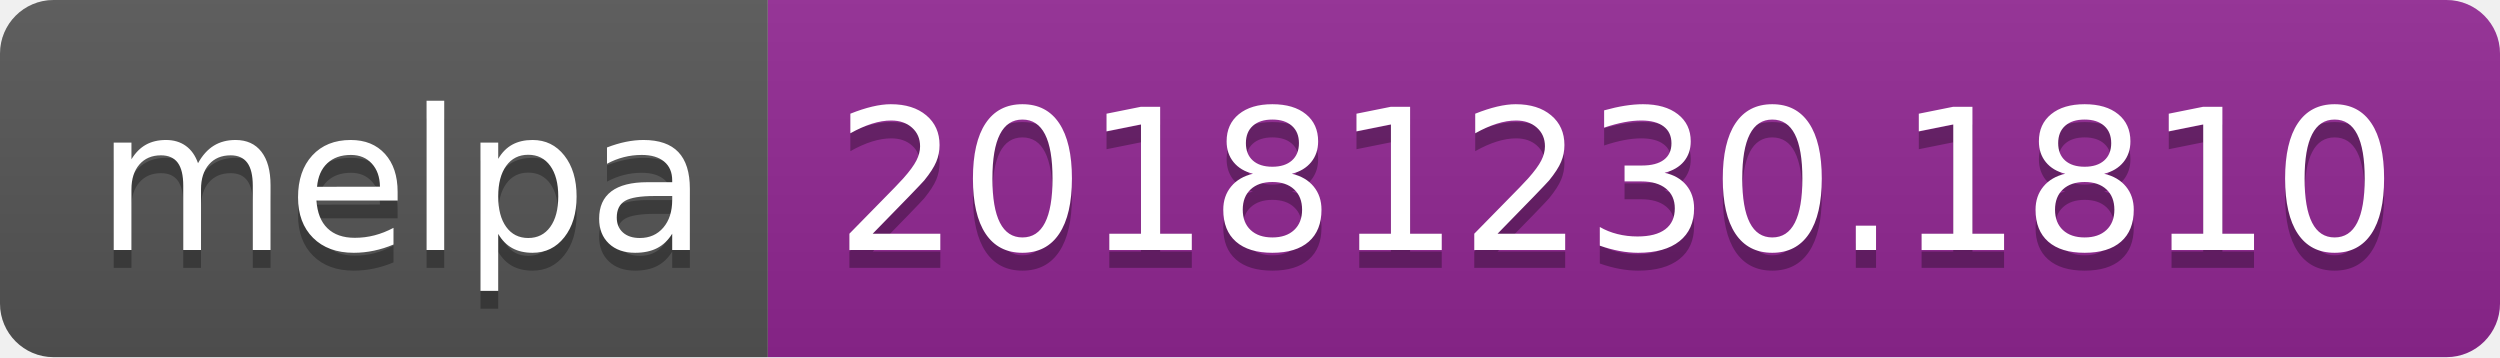
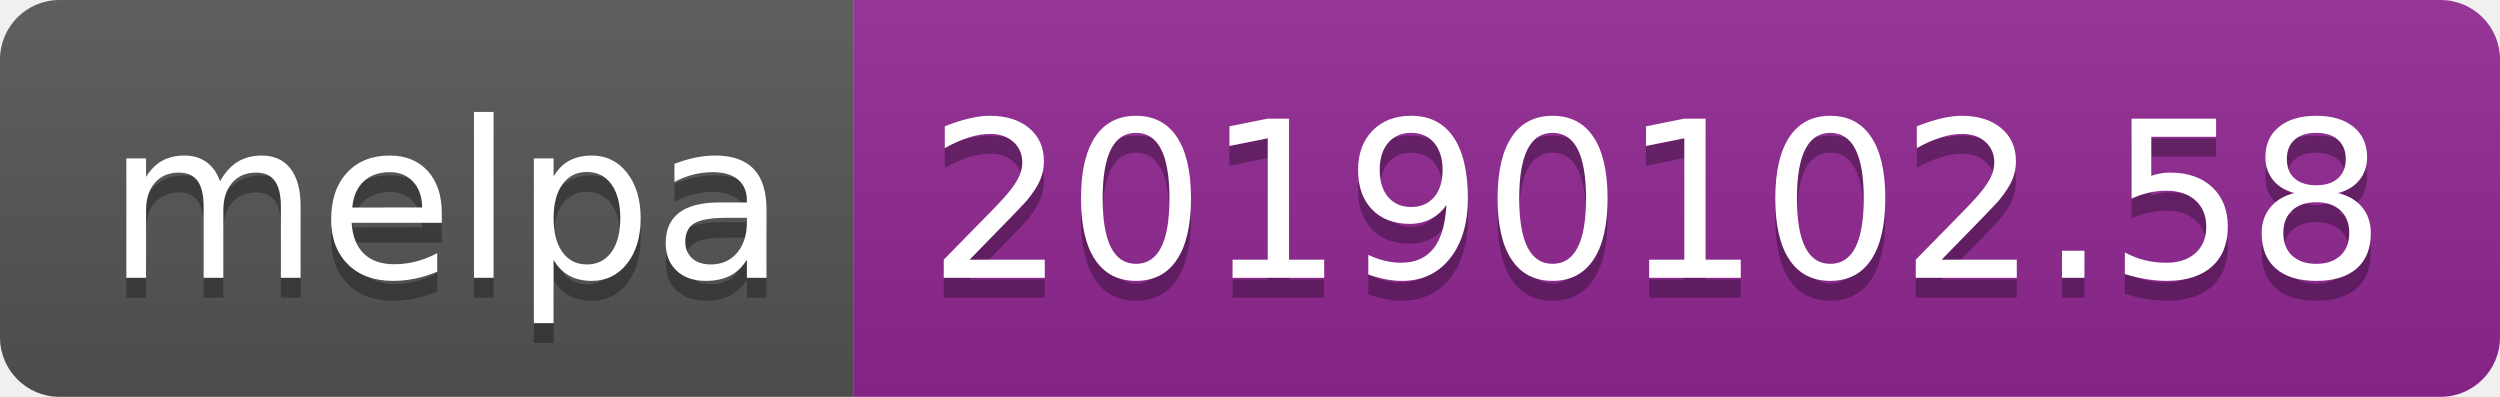
- <svg xmlns="http://www.w3.org/2000/svg" width="140" height="20">
+ <svg xmlns="http://www.w3.org/2000/svg" width="126" height="20">
  <linearGradient id="b" x2="0" y2="100%">
    <stop offset="0" stop-color="#bbb" stop-opacity=".1" />
    <stop offset="1" stop-opacity=".1" />
  </linearGradient>
  <clipPath id="a">
-     <rect width="140" height="20" rx="3" fill="#fff" />
+     <rect width="126" height="20" rx="3" fill="#fff" />
  </clipPath>
  <g clip-path="url(#a)">
    <path fill="#555" d="M0 0h43v20H0z" />
-     <path fill="#922793" d="M43 0h97v20H43z" />
-     <path fill="url(#b)" d="M0 0h140v20H0z" />
+     <path fill="#922793" d="M43 0h83v20H43z" />
+     <path fill="url(#b)" d="M0 0h126v20H0z" />
  </g>
  <g fill="#fff" text-anchor="middle" font-family="DejaVu Sans,Verdana,Geneva,sans-serif" font-size="110">
    <text x="225" y="150" fill="#010101" fill-opacity=".3" transform="scale(.1)" textLength="330">melpa</text>
    <text x="225" y="140" transform="scale(.1)" textLength="330">melpa</text>
-     <text x="905" y="150" fill="#010101" fill-opacity=".3" transform="scale(.1)" textLength="870">20181230.1810</text>
-     <text x="905" y="140" transform="scale(.1)" textLength="870">20181230.1810</text>
+     <text x="835" y="150" fill="#010101" fill-opacity=".3" transform="scale(.1)" textLength="730">20190102.58</text>
+     <text x="835" y="140" transform="scale(.1)" textLength="730">20190102.58</text>
  </g>
</svg>
